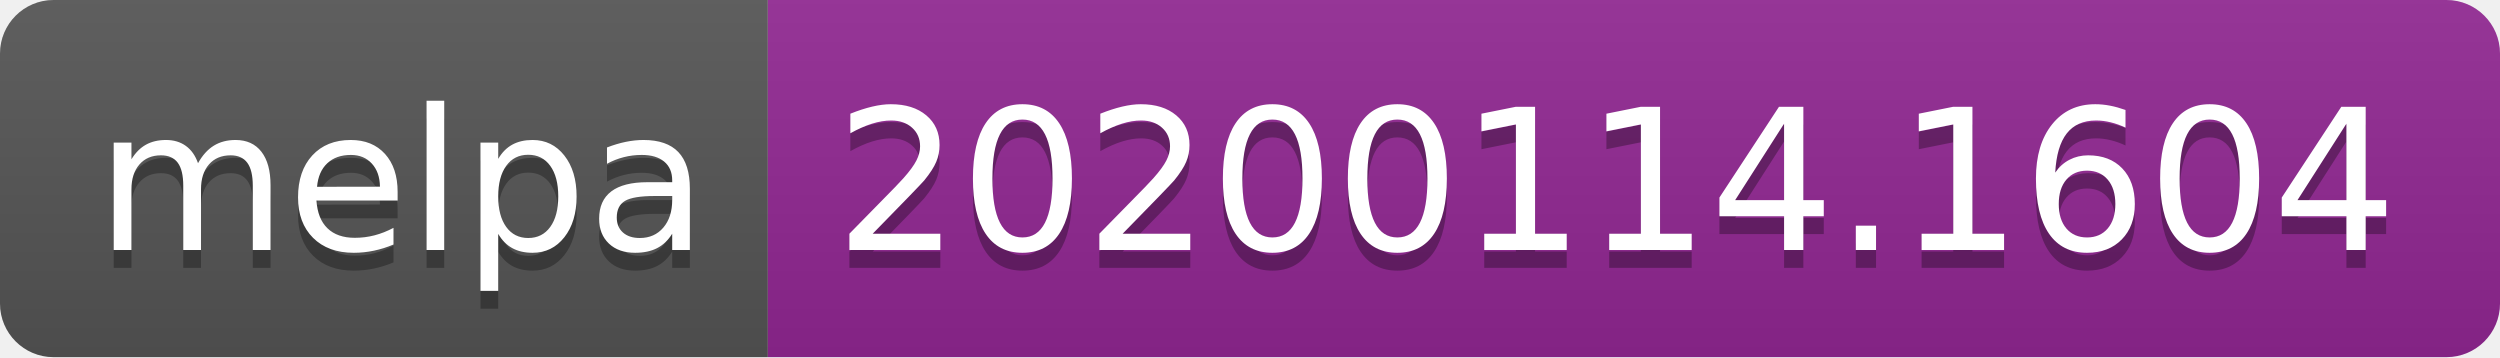
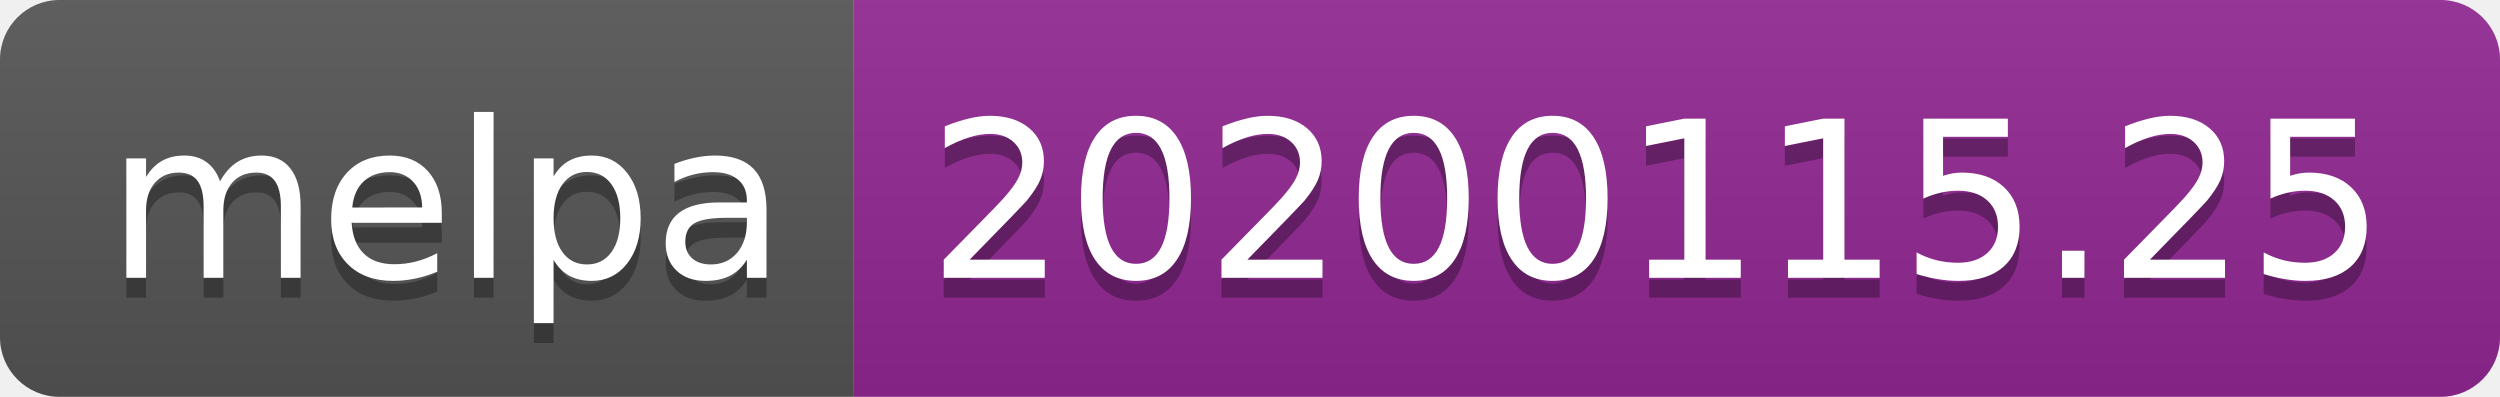
- <svg xmlns="http://www.w3.org/2000/svg" width="140" height="20">
+ <svg xmlns="http://www.w3.org/2000/svg" width="126" height="20">
  <linearGradient id="b" x2="0" y2="100%">
    <stop offset="0" stop-color="#bbb" stop-opacity=".1" />
    <stop offset="1" stop-opacity=".1" />
  </linearGradient>
  <clipPath id="a">
-     <rect width="140" height="20" rx="3" fill="#fff" />
+     <rect width="126" height="20" rx="3" fill="#fff" />
  </clipPath>
  <g clip-path="url(#a)">
    <path fill="#555" d="M0 0h43v20H0z" />
-     <path fill="#922793" d="M43 0h97v20H43z" />
-     <path fill="url(#b)" d="M0 0h140v20H0z" />
+     <path fill="#922793" d="M43 0h83v20H43z" />
+     <path fill="url(#b)" d="M0 0h126v20H0z" />
  </g>
  <g fill="#fff" text-anchor="middle" font-family="DejaVu Sans,Verdana,Geneva,sans-serif" font-size="110">
    <text x="225" y="150" fill="#010101" fill-opacity=".3" transform="scale(.1)" textLength="330">melpa</text>
    <text x="225" y="140" transform="scale(.1)" textLength="330">melpa</text>
-     <text x="905" y="150" fill="#010101" fill-opacity=".3" transform="scale(.1)" textLength="870">20200114.1604</text>
-     <text x="905" y="140" transform="scale(.1)" textLength="870">20200114.1604</text>
+     <text x="835" y="150" fill="#010101" fill-opacity=".3" transform="scale(.1)" textLength="730">20200115.25</text>
+     <text x="835" y="140" transform="scale(.1)" textLength="730">20200115.25</text>
  </g>
</svg>
